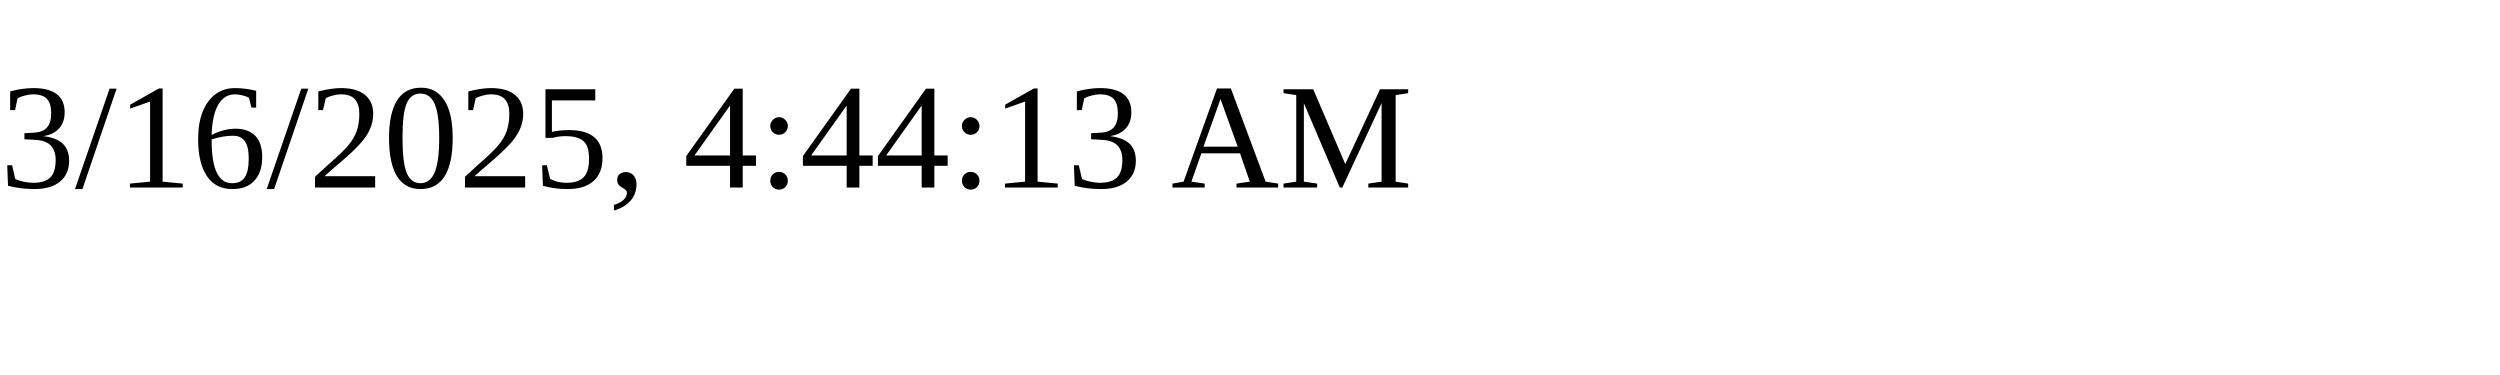
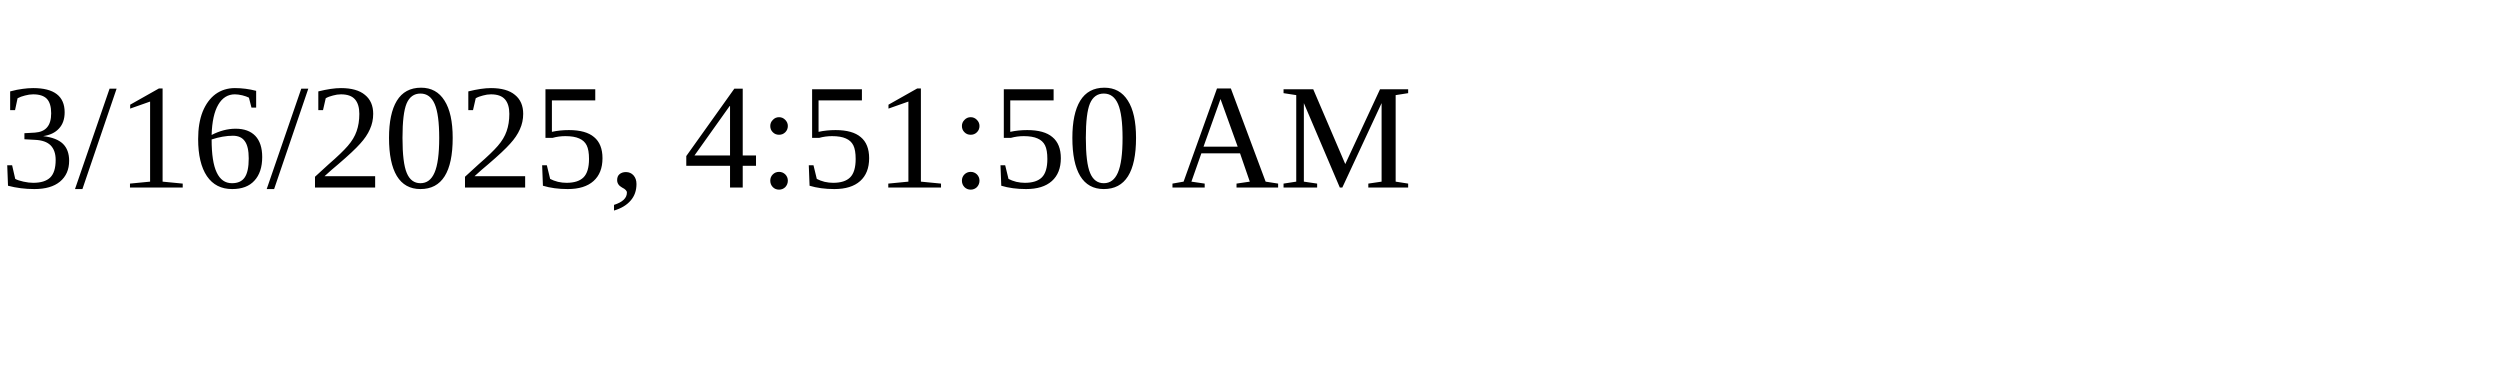
<svg xmlns="http://www.w3.org/2000/svg" height="30" width="200">
-   <text x="0" y="15">3/16/2025, 4:44:13 AM</text>
+   <text x="0" y="15">3/16/2025, 4:51:50 AM</text>
</svg>
